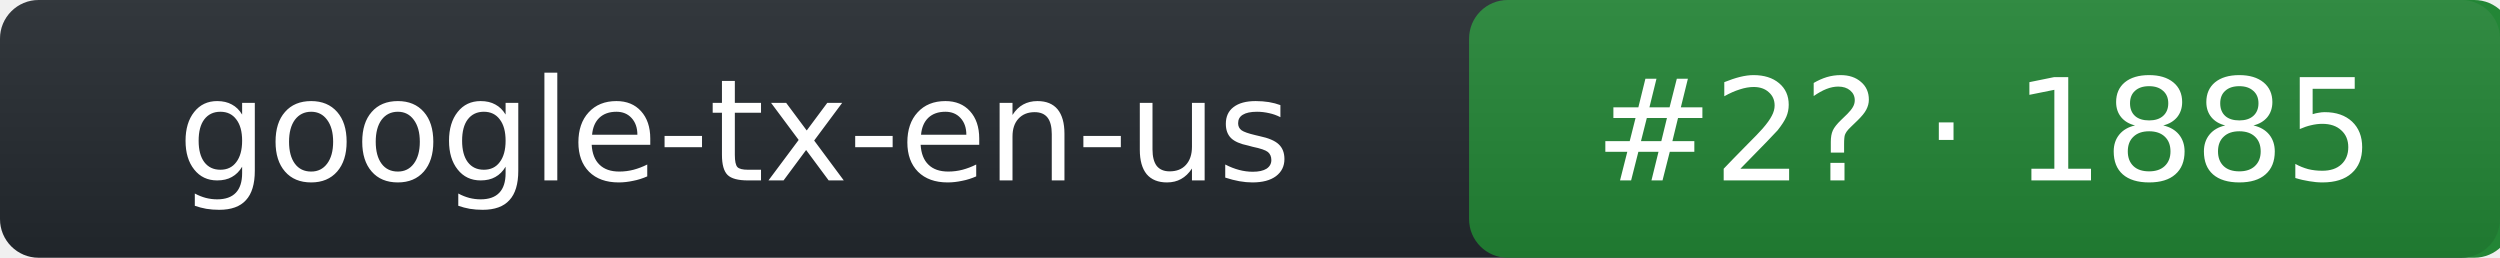
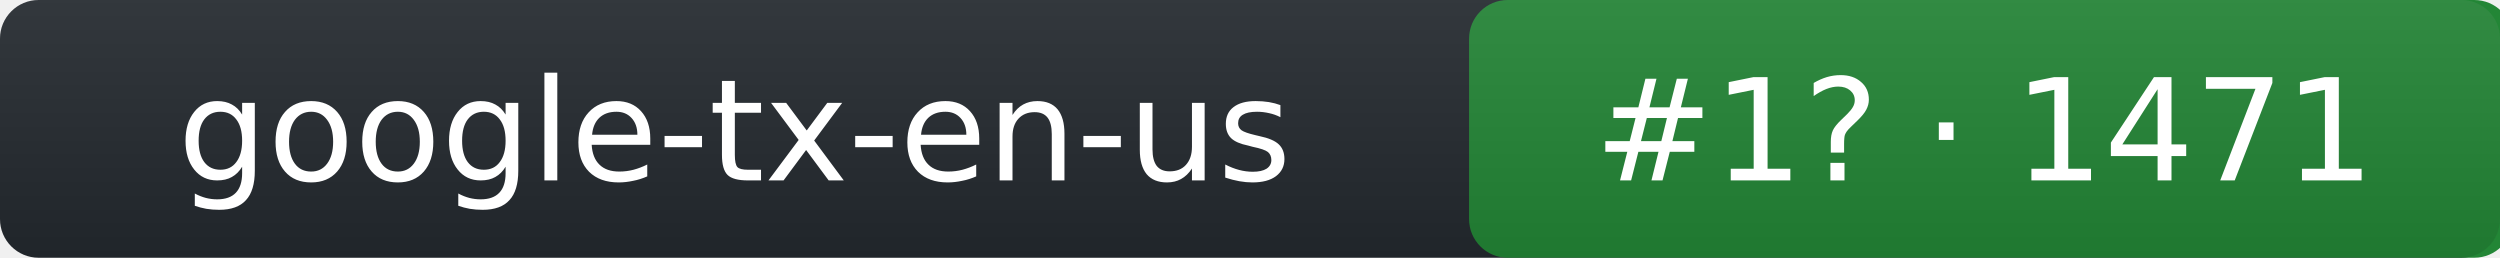
- <svg xmlns="http://www.w3.org/2000/svg" width="194" height="20" role="img" aria-label="google-tx-en-us: rank 2 in tts arena, rating 1885">
+ <svg xmlns="http://www.w3.org/2000/svg" width="194" height="20" role="img" aria-label="google-tx-en-us: rank 1 in tts arena, rating 1471">
  <linearGradient id="s" x2="0" y2="100%">
    <stop offset="0" stop-color="#bbb" stop-opacity=".1" />
    <stop offset="1" stop-opacity=".1" />
  </linearGradient>
  <rect rx="3" width="194" height="20" fill="#24292f" />
  <rect rx="3" x="114" width="81" height="20" fill="#238636" />
  <rect rx="3" width="194" height="20" fill="url(#s)" />
  <g fill="#fff" text-anchor="middle" font-family="Verdana,DejaVu Sans,Geneva,sans-serif" font-size="11">
    <text x="57" y="14">google-tx-en-us</text>
-     <text x="154" y="14">#2? · 1885</text>
+     <text x="154" y="14">#1? · 1471</text>
  </g>
</svg>
